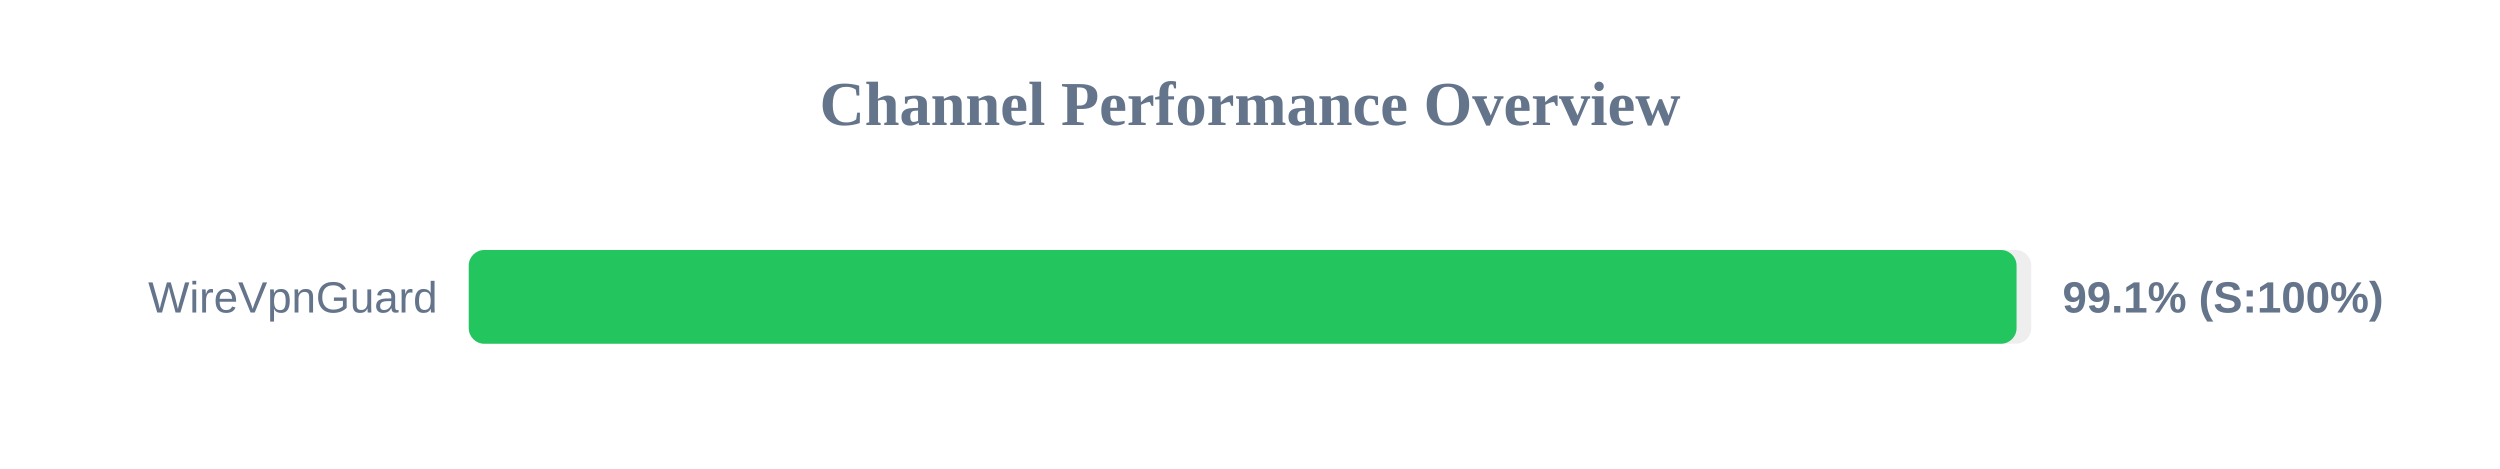
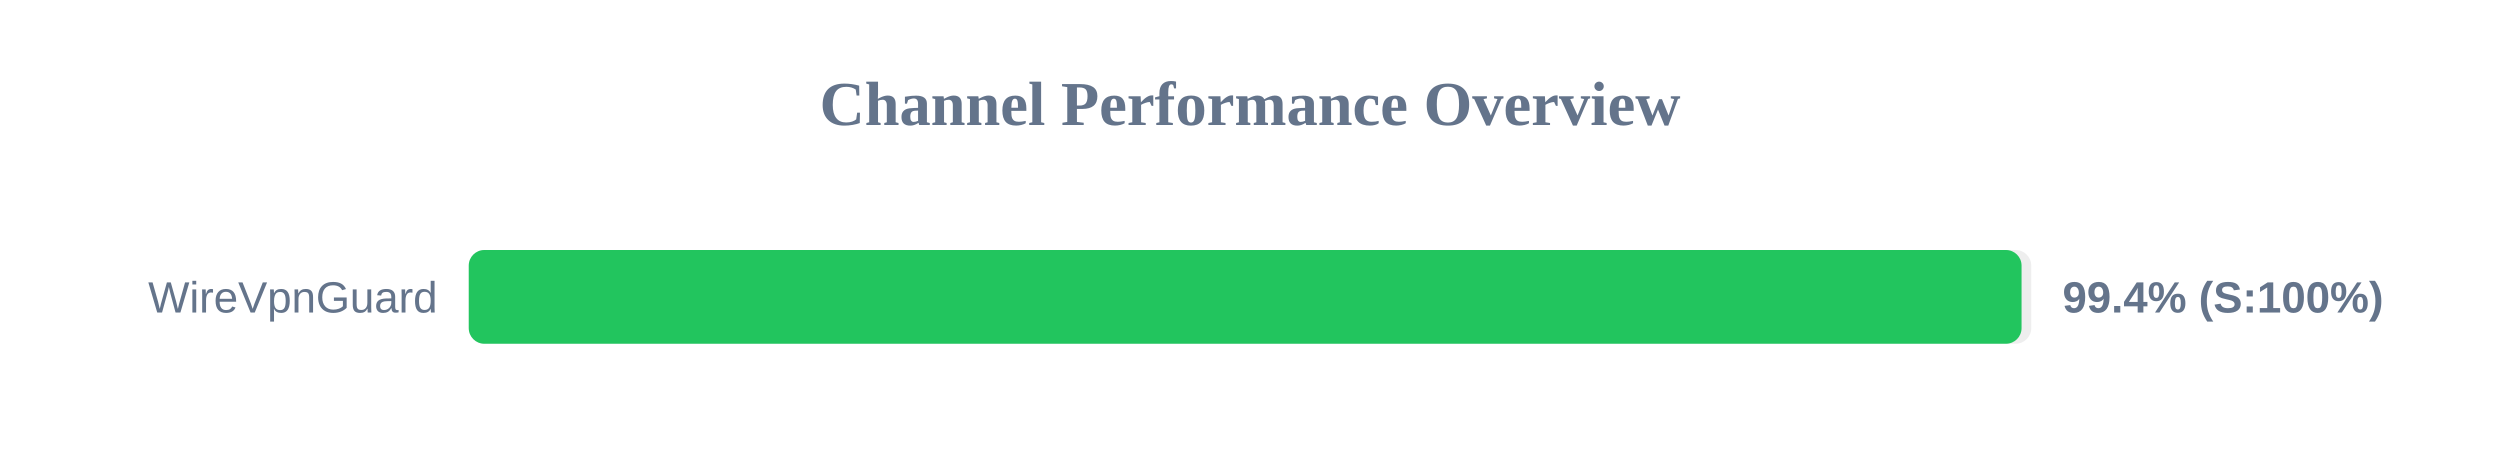
<svg xmlns="http://www.w3.org/2000/svg" width="800" height="150" version="1.1">
  <style>
        .row { font: 14px Arial; fill: #64748b; }
        .score { font: bold 14px Arial; fill: #64748b; }
    </style>
  <text x="400" y="40" text-anchor="middle" font-size="20px" font-weight="bold" fill="#64748b">Channel Performance Overview</text>
  <rect x="150" y="80" width="500" height="30" fill="#eee" rx="5" />
-   <rect x="150" y="80" width="495.3" height="30" fill="#22c55e" rx="5" />
+   <rect x="150" y="80" width="496.9" height="30" fill="#22c55e" rx="5" />
  <text x="140" y="100" text-anchor="end" class="row">WireVpnGuard</text>
-   <text x="660" y="100" text-anchor="start" class="score">99.1% (S:100%)</text>
+   <text x="660" y="100" text-anchor="start" class="score">99.4% (S:100%)</text>
</svg>
